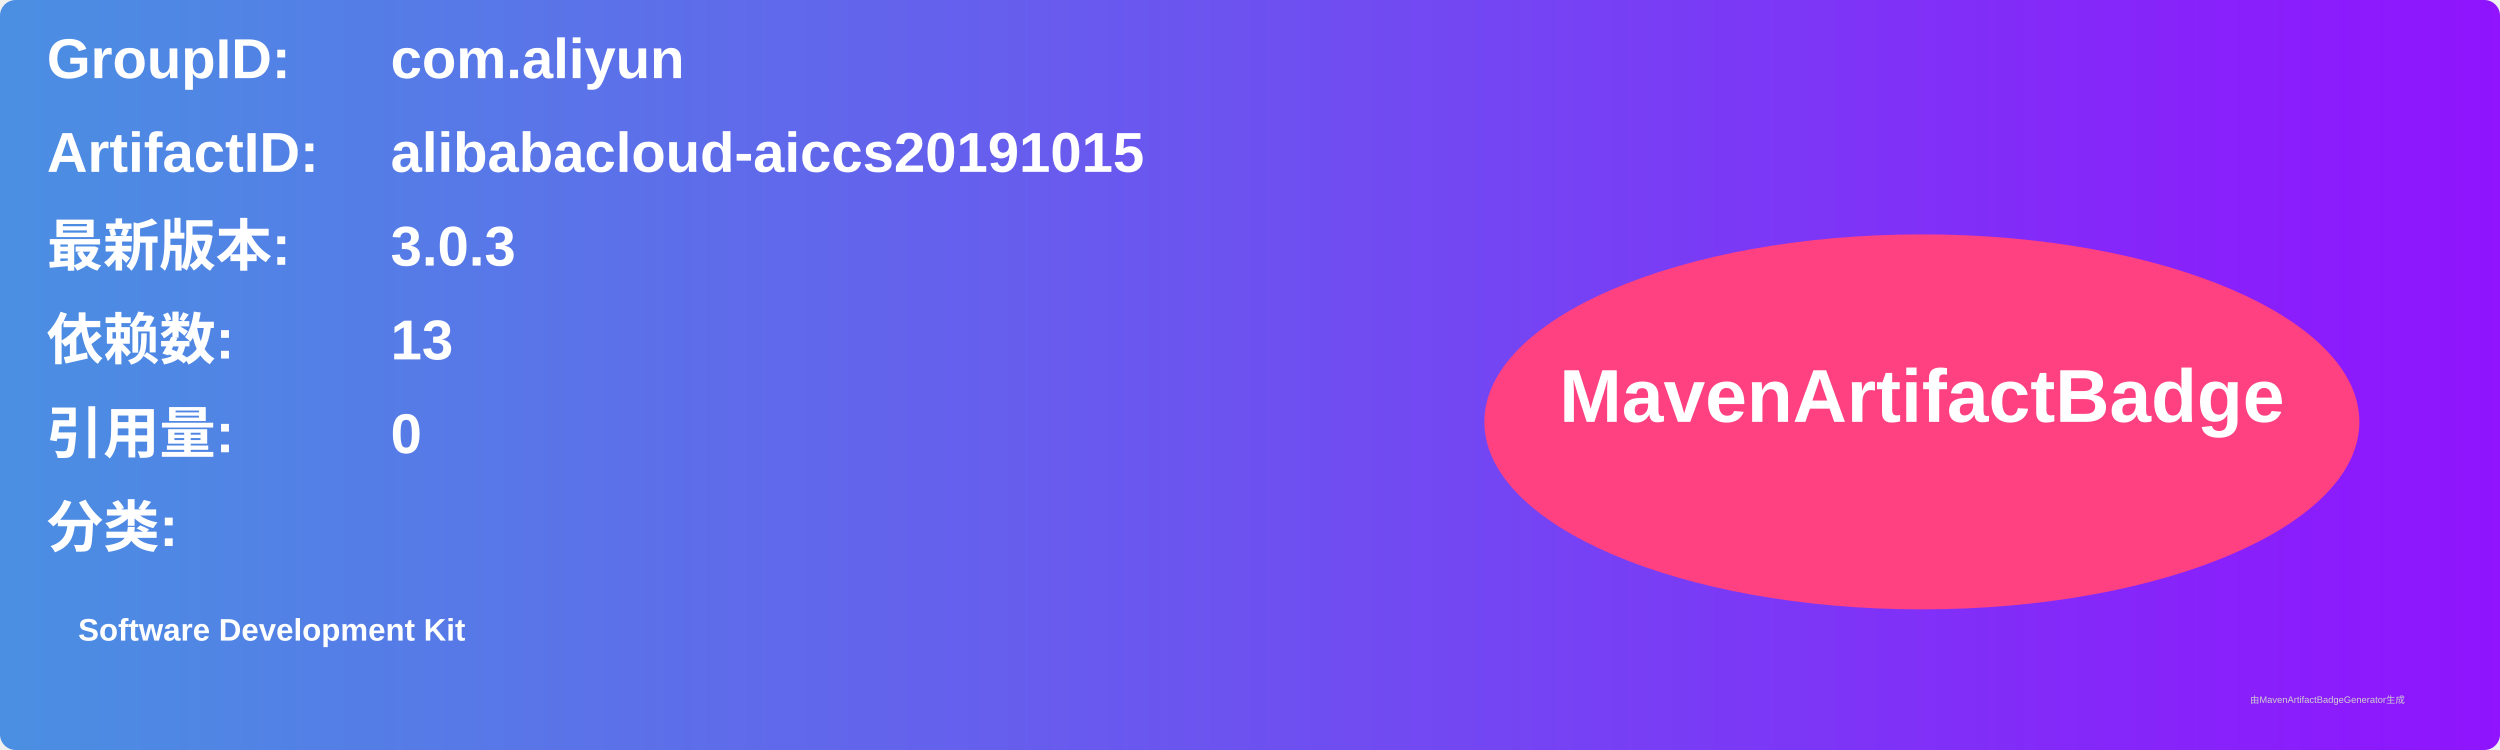
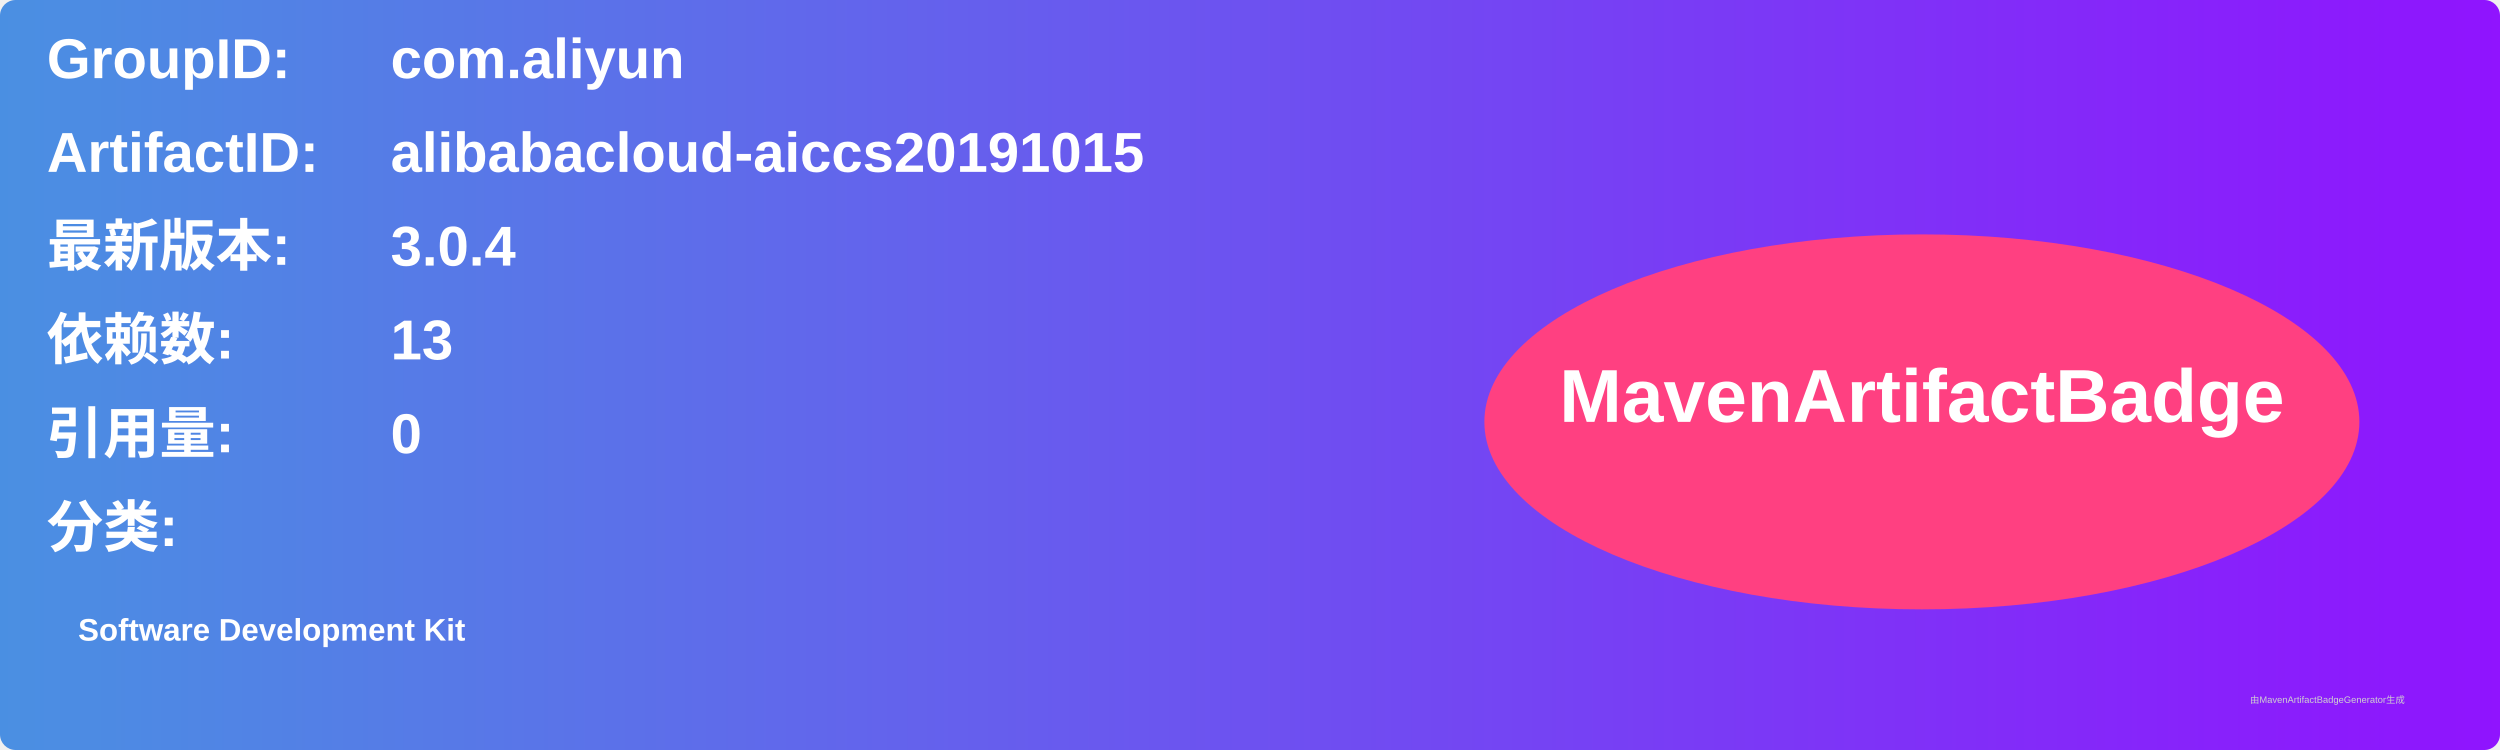
<svg xmlns="http://www.w3.org/2000/svg" width="800" height="240" viewBox="0 0 800 240">
  <linearGradient id="grad" x1="0%" y1="0%" x2="100%" y2="0%">
    <stop offset="0%" stop-color="#4a90e2" />
    <stop offset="100%" stop-color="#9013fe" />
  </linearGradient>
  <rect width="100%" height="100%" rx="5" ry="5" fill="url(#grad)" />
  <g transform="translate(15, 15)">
    <text x="0" y="10" font-family="Arial" font-size="18" fill="white" font-weight="bold" width="260">GroupID:</text>
    <text x="110" y="10" font-family="Arial" font-size="18" fill="white" font-weight="bold" width="460">com.aliyun</text>
    <text x="0" y="40" font-family="Arial" font-size="18" fill="white" font-weight="bold" width="260">ArtifactID:</text>
    <text x="110" y="40" font-family="Arial" font-size="18" fill="white" font-weight="bold" width="460">alibabacloud-aiccs20191015</text>
    <text x="0" y="70" font-family="Arial" font-size="18" fill="white" font-weight="bold">最新版本:</text>
    <text x="110" y="70" font-family="Arial" font-size="18" fill="white" font-weight="bold">
-       <tspan font-weight="bold">3.0.3</tspan>
+       <tspan font-weight="bold">3.0.4</tspan>
    </text>
    <text x="0" y="100" font-family="Arial" font-size="18" fill="white" font-weight="bold">依赖数: </text>
    <text x="110" y="100" font-family="Arial" font-size="18" fill="white">
      <tspan font-weight="bold">13</tspan>
    </text>
    <text x="0" y="130" font-family="Arial" font-size="18" fill="white" font-weight="bold">引用量: </text>
    <text x="110" y="130" font-family="Arial" font-size="18" fill="white">
      <tspan font-weight="bold">0</tspan>
    </text>
    <text x="0" y="160" font-family="Arial" font-size="18" fill="white" font-weight="bold">分类:</text>
    <text x="10" y="190" font-family="Arial" font-size="10" fill="white">
      <tspan font-weight="bold">Software Development Kit</tspan>
    </text>
    <ellipse cx="600" cy="120" rx="140" ry="60" fill="#ff4081" />
    <text x="600" y="120" text-anchor="middle" font-family="Arial" font-size="24" fill="white" font-weight="bold">MavenArtifactBadge</text>
  </g>
  <text x="720" y="225" font-family="Arial" font-size="3" fill="#d0d0d0">由MavenArtifactBadgeGenerator生成</text>
</svg>
